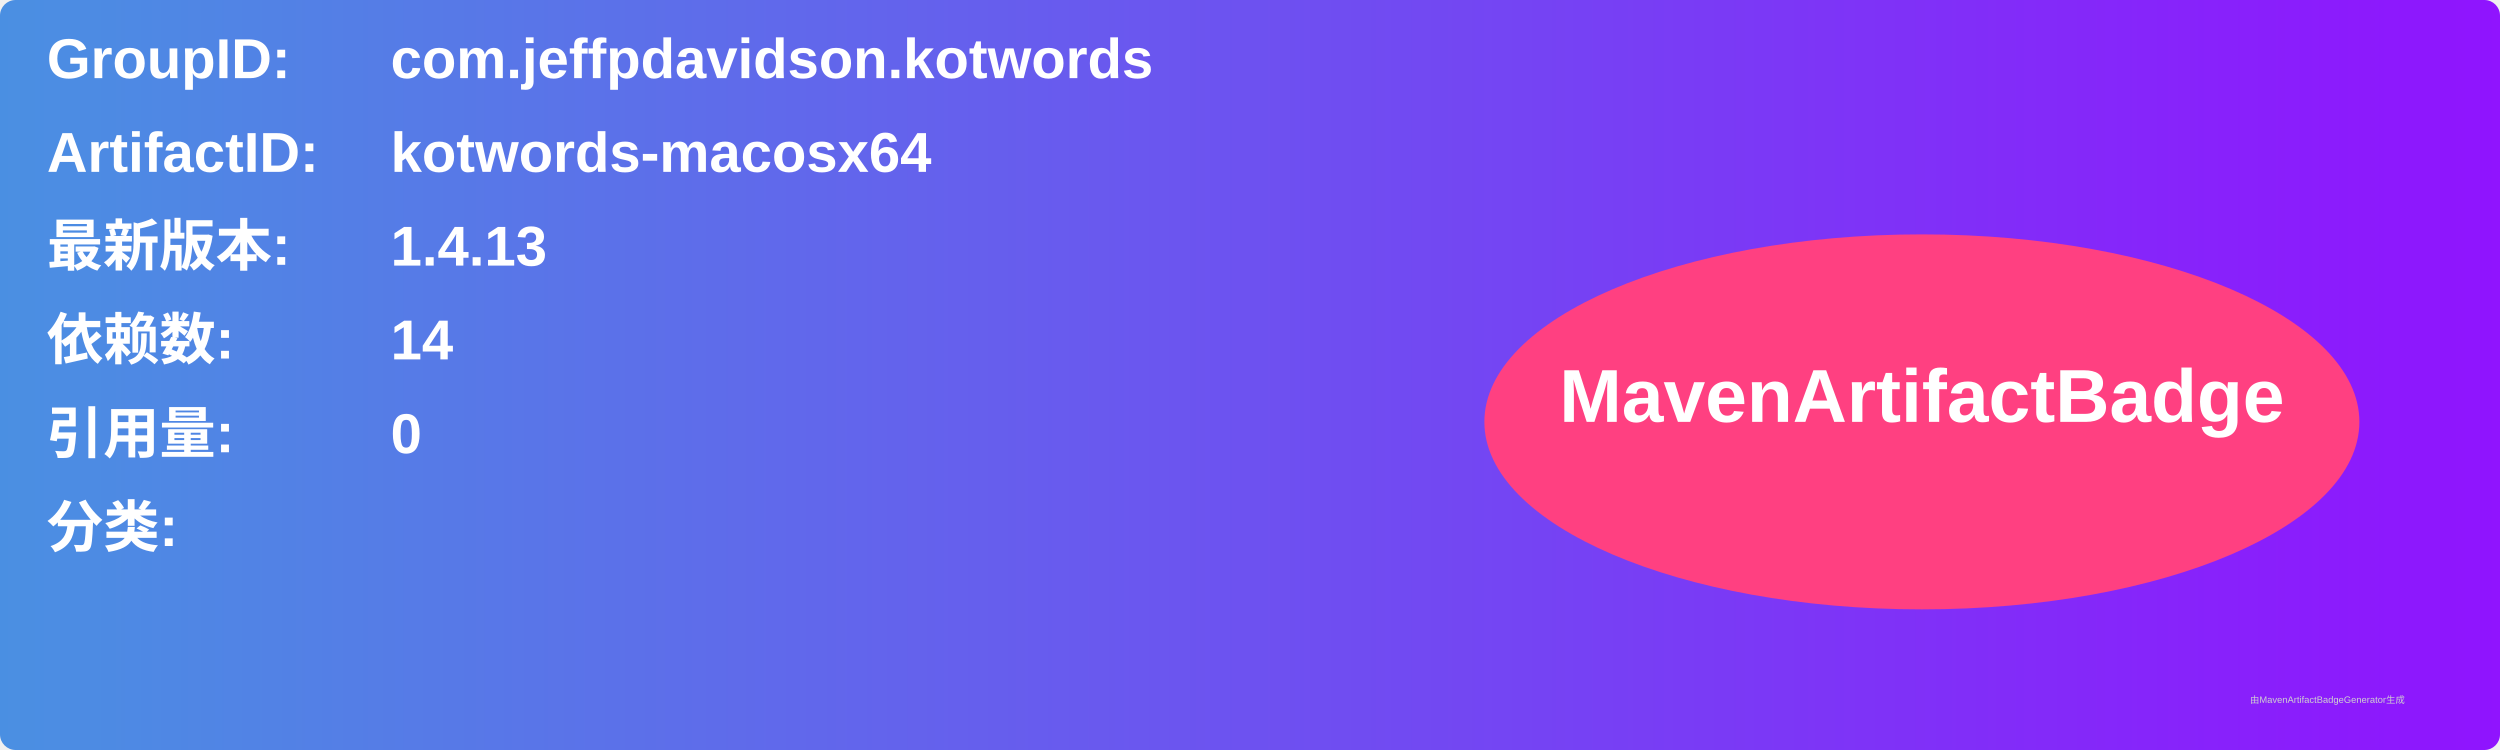
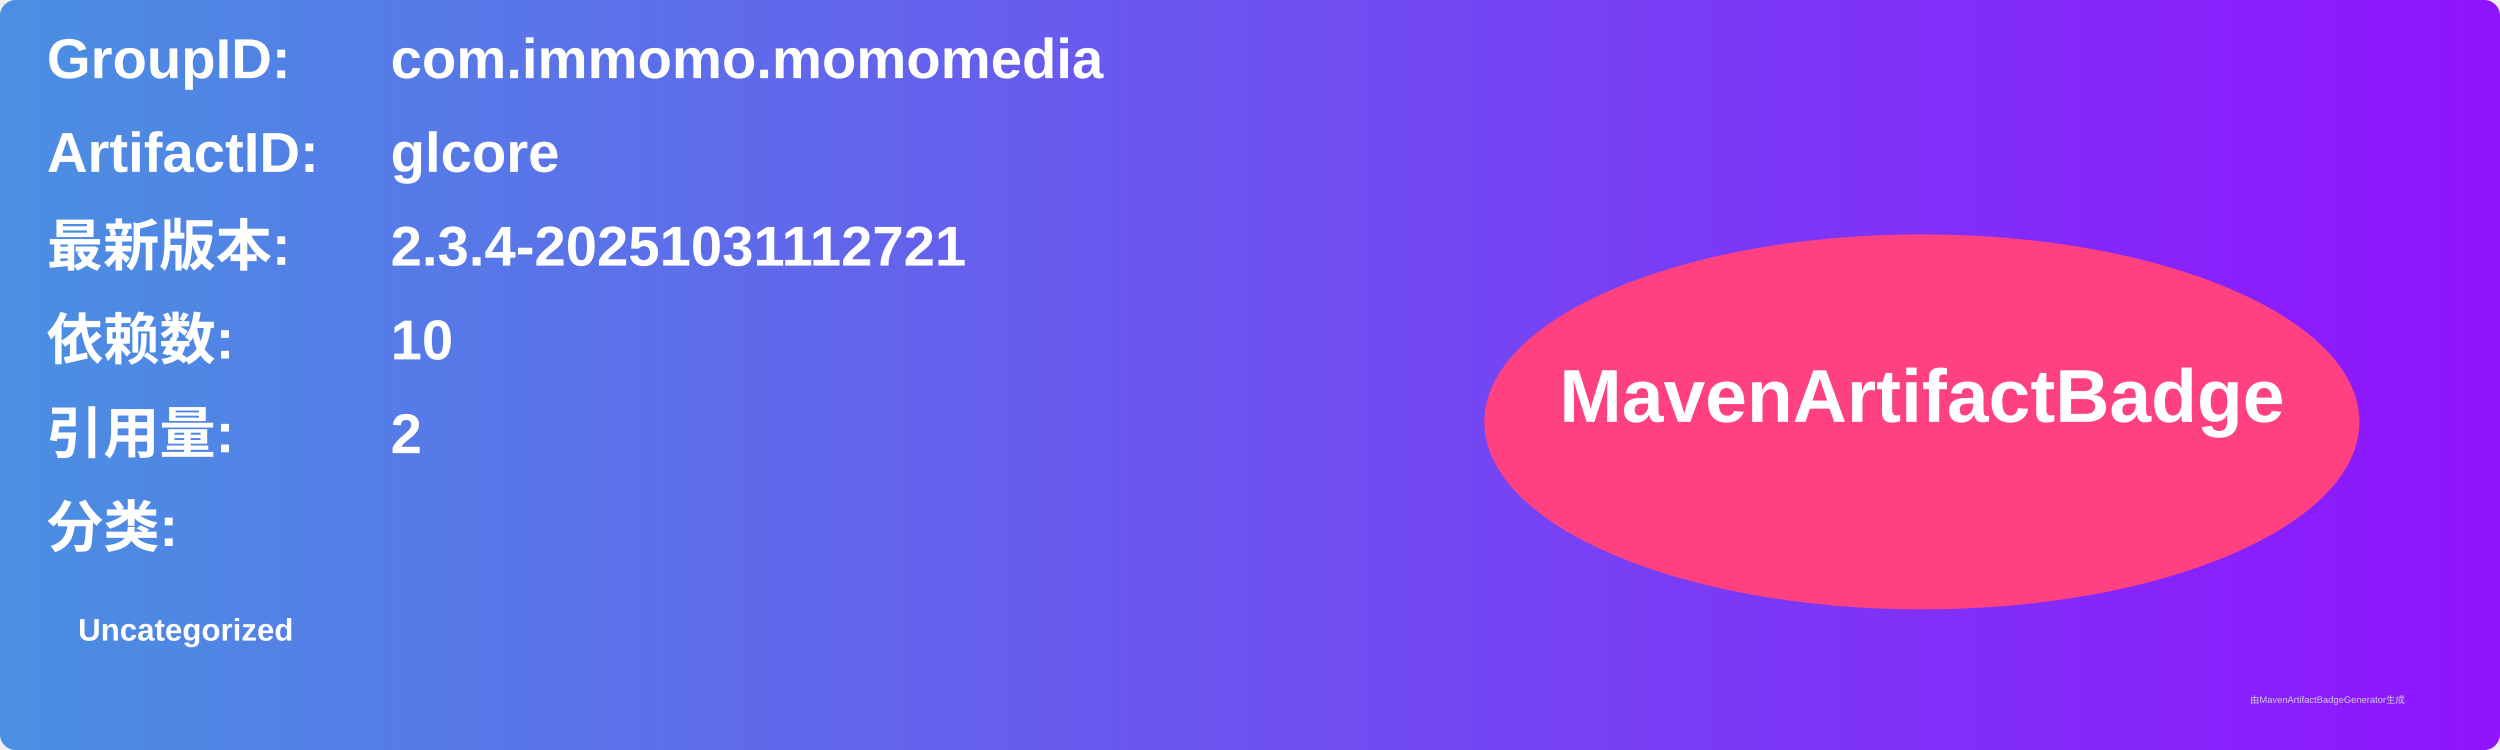
<svg xmlns="http://www.w3.org/2000/svg" width="800" height="240" viewBox="0 0 800 240">
  <linearGradient id="grad" x1="0%" y1="0%" x2="100%" y2="0%">
    <stop offset="0%" stop-color="#4a90e2" />
    <stop offset="100%" stop-color="#9013fe" />
  </linearGradient>
  <rect width="100%" height="100%" rx="5" ry="5" fill="url(#grad)" />
  <g transform="translate(15, 15)">
    <text x="0" y="10" font-family="Arial" font-size="18" fill="white" font-weight="bold" width="260">GroupID:</text>
-     <text x="110" y="10" font-family="Arial" font-size="18" fill="white" font-weight="bold" width="460">com.jeffpdavidson.kotwords</text>
+     <text x="110" y="10" font-family="Arial" font-size="18" fill="white" font-weight="bold" width="460">com.immomo.momomedia</text>
    <text x="0" y="40" font-family="Arial" font-size="18" fill="white" font-weight="bold" width="260">ArtifactID:</text>
-     <text x="110" y="40" font-family="Arial" font-size="18" fill="white" font-weight="bold" width="460">kotwords-macosx64</text>
+     <text x="110" y="40" font-family="Arial" font-size="18" fill="white" font-weight="bold" width="460">glcore</text>
    <text x="0" y="70" font-family="Arial" font-size="18" fill="white" font-weight="bold">最新版本:</text>
    <text x="110" y="70" font-family="Arial" font-size="18" fill="white" font-weight="bold">
-       <tspan font-weight="bold">1.4.13</tspan>
+       <tspan font-weight="bold">2.3.4-20251031112721</tspan>
    </text>
    <text x="0" y="100" font-family="Arial" font-size="18" fill="white" font-weight="bold">依赖数: </text>
    <text x="110" y="100" font-family="Arial" font-size="18" fill="white">
-       <tspan font-weight="bold">14</tspan>
+       <tspan font-weight="bold">10</tspan>
    </text>
    <text x="0" y="130" font-family="Arial" font-size="18" fill="white" font-weight="bold">引用量: </text>
    <text x="110" y="130" font-family="Arial" font-size="18" fill="white">
-       <tspan font-weight="bold">0</tspan>
+       <tspan font-weight="bold">2</tspan>
    </text>
    <text x="0" y="160" font-family="Arial" font-size="18" fill="white" font-weight="bold">分类:</text>
    <text x="10" y="190" font-family="Arial" font-size="10" fill="white">
-       <tspan font-weight="bold" />
+       <tspan font-weight="bold">Uncategorized</tspan>
    </text>
    <ellipse cx="600" cy="120" rx="140" ry="60" fill="#ff4081" />
    <text x="600" y="120" text-anchor="middle" font-family="Arial" font-size="24" fill="white" font-weight="bold">MavenArtifactBadge</text>
  </g>
  <text x="720" y="225" font-family="Arial" font-size="3" fill="#d0d0d0">由MavenArtifactBadgeGenerator生成</text>
</svg>
